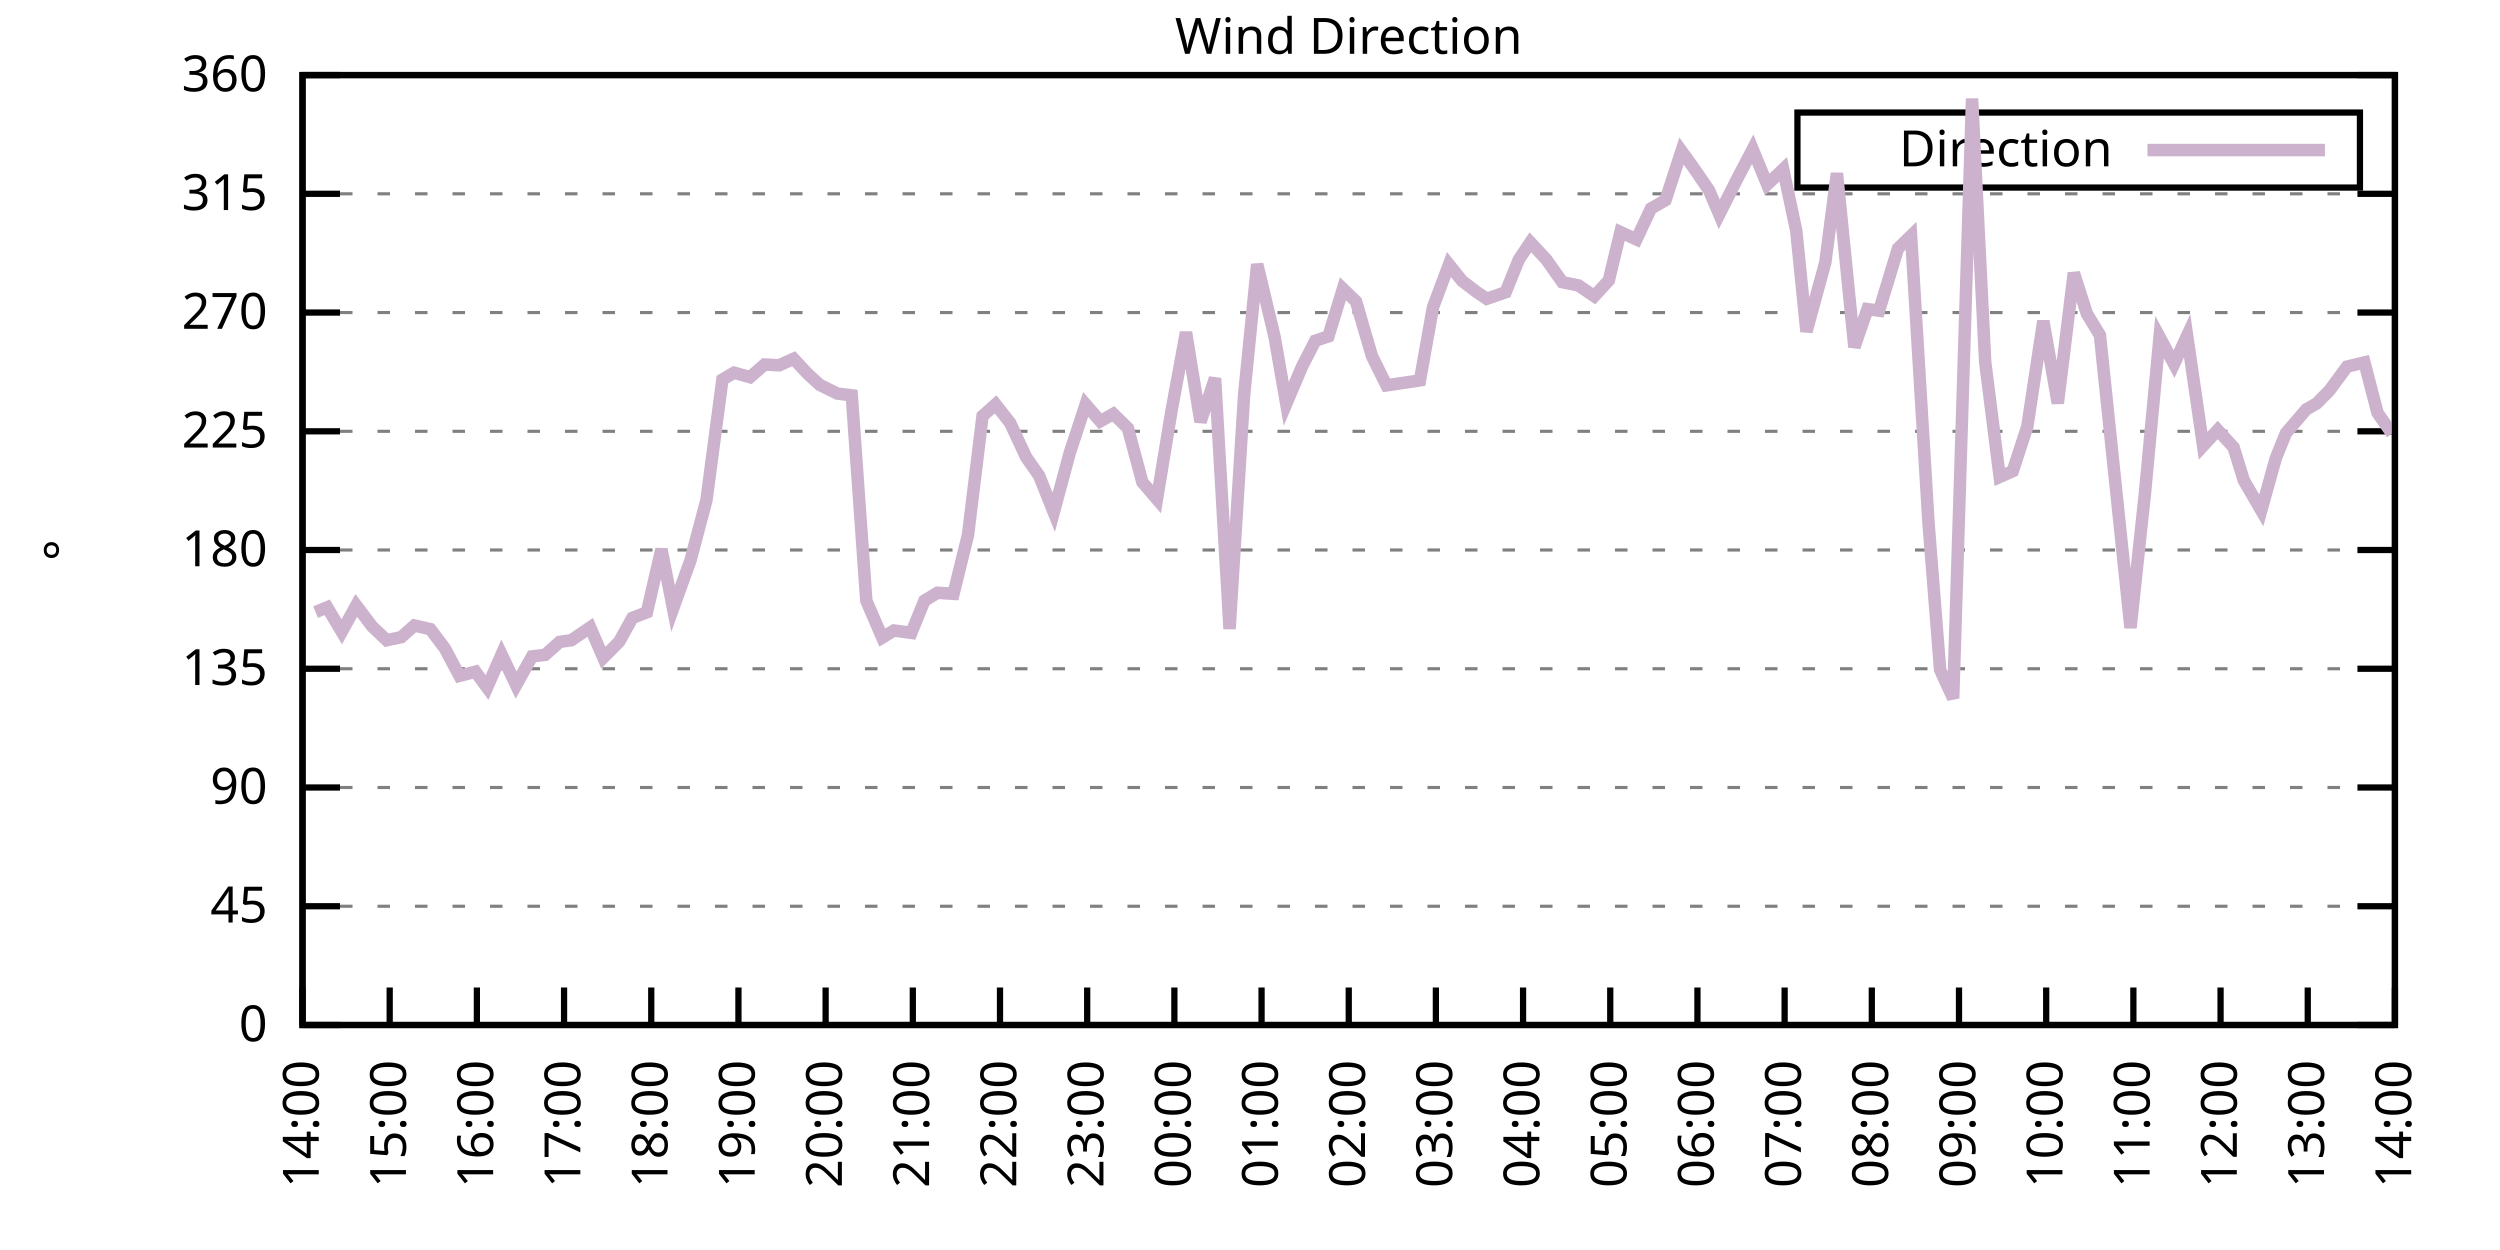
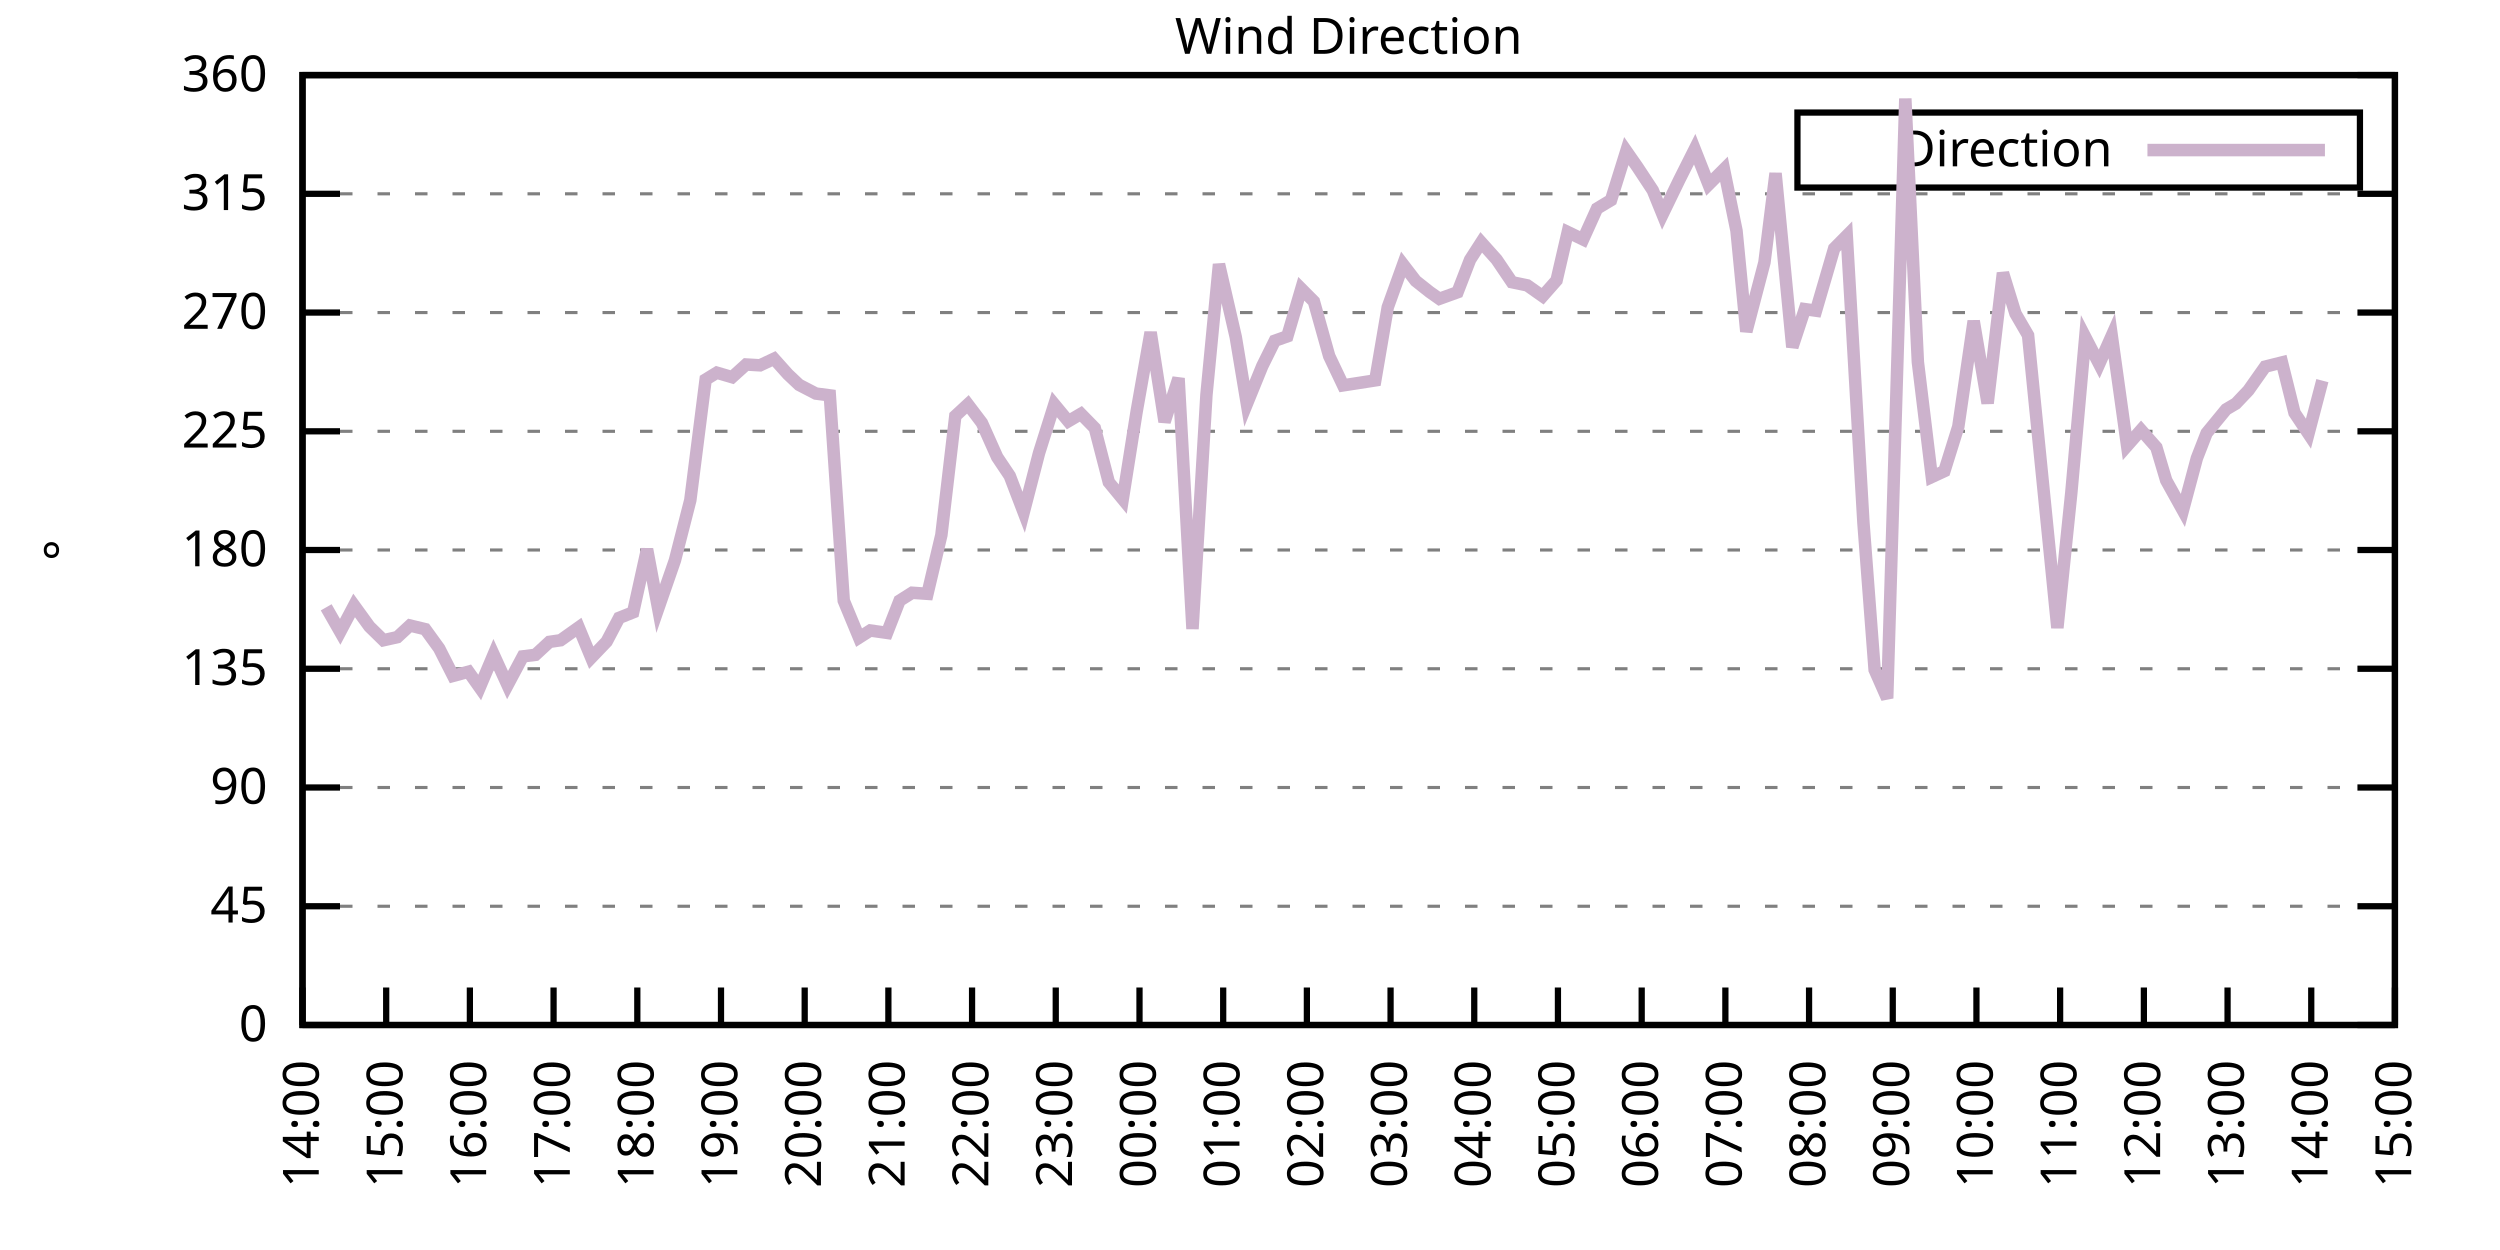
<svg xmlns="http://www.w3.org/2000/svg" xmlns:xlink="http://www.w3.org/1999/xlink" width="400" height="200" viewBox="0 0 400 200">
  <g id="gnuplot_canvas">
    <rect x="0" y="0" width="400" height="200" fill="none" />
    <defs>
      <circle id="gpDot" r="0.5" stroke-width="0.5" stroke="currentColor" />
      <path id="gpPt0" stroke-width="0.333" stroke="currentColor" d="M-1,0 h2 M0,-1 v2" />
      <path id="gpPt1" stroke-width="0.333" stroke="currentColor" d="M-1,-1 L1,1 M1,-1 L-1,1" />
      <path id="gpPt2" stroke-width="0.333" stroke="currentColor" d="M-1,0 L1,0 M0,-1 L0,1 M-1,-1 L1,1 M-1,1 L1,-1" />
      <rect id="gpPt3" stroke-width="0.333" stroke="currentColor" x="-1" y="-1" width="2" height="2" />
      <rect id="gpPt4" stroke-width="0.333" stroke="currentColor" fill="currentColor" x="-1" y="-1" width="2" height="2" />
      <circle id="gpPt5" stroke-width="0.333" stroke="currentColor" cx="0" cy="0" r="1" />
      <use xlink:href="#gpPt5" id="gpPt6" fill="currentColor" stroke="none" />
      <path id="gpPt7" stroke-width="0.333" stroke="currentColor" d="M0,-1.33 L-1.33,0.67 L1.33,0.67 z" />
      <use xlink:href="#gpPt7" id="gpPt8" fill="currentColor" stroke="none" />
      <use xlink:href="#gpPt7" id="gpPt9" stroke="currentColor" transform="rotate(180)" />
      <use xlink:href="#gpPt9" id="gpPt10" fill="currentColor" stroke="none" />
      <use xlink:href="#gpPt3" id="gpPt11" stroke="currentColor" transform="rotate(45)" />
      <use xlink:href="#gpPt11" id="gpPt12" fill="currentColor" stroke="none" />
      <path id="gpPt13" stroke-width="0.333" stroke="currentColor" d="M0,1.330 L1.265,0.411 L0.782,-1.067 L-0.782,-1.076 L-1.265,0.411 z" />
      <use xlink:href="#gpPt13" id="gpPt14" fill="currentColor" stroke="none" />
      <filter id="textbox" filterUnits="objectBoundingBox" x="0" y="0" height="1" width="1">
        <feFlood flood-color="white" flood-opacity="1" result="bgnd" />
        <feComposite in="SourceGraphic" in2="bgnd" operator="atop" />
      </filter>
      <filter id="greybox" filterUnits="objectBoundingBox" x="0" y="0" height="1" width="1">
        <feFlood flood-color="lightgrey" flood-opacity="1" result="grey" />
        <feComposite in="SourceGraphic" in2="grey" operator="atop" />
      </filter>
    </defs>
    <g fill="none" color="white" stroke="currentColor" stroke-width="1.00" stroke-linecap="butt" stroke-linejoin="miter">
</g>
    <g fill="none" color="black" stroke="currentColor" stroke-width="1.00" stroke-linecap="butt" stroke-linejoin="miter">
      <g stroke="none" shape-rendering="crispEdges">
        <polygon fill="rgb(255, 255, 255)" points="48.40,164.00 383.18,164.00 383.18,12.02 48.40,12.02 " />
      </g>
    </g>
    <g fill="none" color="black" stroke="currentColor" stroke-width="1.00" stroke-linecap="butt" stroke-linejoin="miter">
</g>
    <g fill="none" color="black" stroke="black" stroke-width="0.50" stroke-linecap="butt" stroke-linejoin="miter">
</g>
    <g fill="none" color="gray" stroke="currentColor" stroke-width="0.50" stroke-linecap="butt" stroke-linejoin="miter">
      <path stroke="gray" stroke-dasharray="2,4" class="gridline" d="M48.40,164.00 L383.19,164.00  " />
    </g>
    <g fill="none" color="gray" stroke="gray" stroke-width="1.00" stroke-linecap="butt" stroke-linejoin="miter">
</g>
    <g fill="none" color="black" stroke="currentColor" stroke-width="1.00" stroke-linecap="butt" stroke-linejoin="miter">
      <path stroke="black" d="M48.40,164.00 L54.40,164.00 M383.19,164.00 L377.19,164.00  " />
      <g transform="translate(42.80,166.60)" stroke="none" fill="black" font-family="Sans" font-size="8.00" text-anchor="end">
        <text>
          <tspan font-family="Sans"> 0</tspan>
        </text>
      </g>
    </g>
    <g fill="none" color="black" stroke="currentColor" stroke-width="1.00" stroke-linecap="butt" stroke-linejoin="miter">
</g>
    <g fill="none" color="black" stroke="black" stroke-width="0.50" stroke-linecap="butt" stroke-linejoin="miter">
</g>
    <g fill="none" color="gray" stroke="currentColor" stroke-width="0.50" stroke-linecap="butt" stroke-linejoin="miter">
      <path stroke="gray" stroke-dasharray="2,4" class="gridline" d="M48.40,145.00 L383.19,145.00  " />
    </g>
    <g fill="none" color="gray" stroke="gray" stroke-width="1.00" stroke-linecap="butt" stroke-linejoin="miter">
</g>
    <g fill="none" color="black" stroke="currentColor" stroke-width="1.00" stroke-linecap="butt" stroke-linejoin="miter">
      <path stroke="black" d="M48.40,145.00 L54.40,145.00 M383.19,145.00 L377.19,145.00  " />
      <g transform="translate(42.80,147.60)" stroke="none" fill="black" font-family="Sans" font-size="8.00" text-anchor="end">
        <text>
          <tspan font-family="Sans"> 45</tspan>
        </text>
      </g>
    </g>
    <g fill="none" color="black" stroke="currentColor" stroke-width="1.00" stroke-linecap="butt" stroke-linejoin="miter">
</g>
    <g fill="none" color="black" stroke="black" stroke-width="0.50" stroke-linecap="butt" stroke-linejoin="miter">
</g>
    <g fill="none" color="gray" stroke="currentColor" stroke-width="0.50" stroke-linecap="butt" stroke-linejoin="miter">
      <path stroke="gray" stroke-dasharray="2,4" class="gridline" d="M48.40,126.00 L383.19,126.00  " />
    </g>
    <g fill="none" color="gray" stroke="gray" stroke-width="1.00" stroke-linecap="butt" stroke-linejoin="miter">
</g>
    <g fill="none" color="black" stroke="currentColor" stroke-width="1.00" stroke-linecap="butt" stroke-linejoin="miter">
      <path stroke="black" d="M48.40,126.00 L54.40,126.00 M383.19,126.00 L377.19,126.00  " />
      <g transform="translate(42.80,128.60)" stroke="none" fill="black" font-family="Sans" font-size="8.00" text-anchor="end">
        <text>
          <tspan font-family="Sans"> 90</tspan>
        </text>
      </g>
    </g>
    <g fill="none" color="black" stroke="currentColor" stroke-width="1.00" stroke-linecap="butt" stroke-linejoin="miter">
</g>
    <g fill="none" color="black" stroke="black" stroke-width="0.50" stroke-linecap="butt" stroke-linejoin="miter">
</g>
    <g fill="none" color="gray" stroke="currentColor" stroke-width="0.50" stroke-linecap="butt" stroke-linejoin="miter">
      <path stroke="gray" stroke-dasharray="2,4" class="gridline" d="M48.40,107.00 L383.19,107.00  " />
    </g>
    <g fill="none" color="gray" stroke="gray" stroke-width="1.00" stroke-linecap="butt" stroke-linejoin="miter">
</g>
    <g fill="none" color="black" stroke="currentColor" stroke-width="1.00" stroke-linecap="butt" stroke-linejoin="miter">
      <path stroke="black" d="M48.40,107.00 L54.40,107.00 M383.19,107.00 L377.19,107.00  " />
      <g transform="translate(42.80,109.60)" stroke="none" fill="black" font-family="Sans" font-size="8.00" text-anchor="end">
        <text>
          <tspan font-family="Sans"> 135</tspan>
        </text>
      </g>
    </g>
    <g fill="none" color="black" stroke="currentColor" stroke-width="1.00" stroke-linecap="butt" stroke-linejoin="miter">
</g>
    <g fill="none" color="black" stroke="black" stroke-width="0.50" stroke-linecap="butt" stroke-linejoin="miter">
</g>
    <g fill="none" color="gray" stroke="currentColor" stroke-width="0.50" stroke-linecap="butt" stroke-linejoin="miter">
      <path stroke="gray" stroke-dasharray="2,4" class="gridline" d="M48.40,88.00 L383.19,88.00  " />
    </g>
    <g fill="none" color="gray" stroke="gray" stroke-width="1.00" stroke-linecap="butt" stroke-linejoin="miter">
</g>
    <g fill="none" color="black" stroke="currentColor" stroke-width="1.00" stroke-linecap="butt" stroke-linejoin="miter">
      <path stroke="black" d="M48.40,88.00 L54.40,88.00 M383.19,88.00 L377.19,88.00  " />
      <g transform="translate(42.80,90.60)" stroke="none" fill="black" font-family="Sans" font-size="8.00" text-anchor="end">
        <text>
          <tspan font-family="Sans"> 180</tspan>
        </text>
      </g>
    </g>
    <g fill="none" color="black" stroke="currentColor" stroke-width="1.00" stroke-linecap="butt" stroke-linejoin="miter">
</g>
    <g fill="none" color="black" stroke="black" stroke-width="0.50" stroke-linecap="butt" stroke-linejoin="miter">
</g>
    <g fill="none" color="gray" stroke="currentColor" stroke-width="0.50" stroke-linecap="butt" stroke-linejoin="miter">
      <path stroke="gray" stroke-dasharray="2,4" class="gridline" d="M48.40,69.01 L383.19,69.01  " />
    </g>
    <g fill="none" color="gray" stroke="gray" stroke-width="1.00" stroke-linecap="butt" stroke-linejoin="miter">
</g>
    <g fill="none" color="black" stroke="currentColor" stroke-width="1.00" stroke-linecap="butt" stroke-linejoin="miter">
      <path stroke="black" d="M48.40,69.01 L54.40,69.01 M383.19,69.01 L377.19,69.01  " />
      <g transform="translate(42.80,71.61)" stroke="none" fill="black" font-family="Sans" font-size="8.00" text-anchor="end">
        <text>
          <tspan font-family="Sans"> 225</tspan>
        </text>
      </g>
    </g>
    <g fill="none" color="black" stroke="currentColor" stroke-width="1.00" stroke-linecap="butt" stroke-linejoin="miter">
</g>
    <g fill="none" color="black" stroke="black" stroke-width="0.50" stroke-linecap="butt" stroke-linejoin="miter">
</g>
    <g fill="none" color="gray" stroke="currentColor" stroke-width="0.50" stroke-linecap="butt" stroke-linejoin="miter">
      <path stroke="gray" stroke-dasharray="2,4" class="gridline" d="M48.40,50.01 L383.19,50.01  " />
    </g>
    <g fill="none" color="gray" stroke="gray" stroke-width="1.00" stroke-linecap="butt" stroke-linejoin="miter">
</g>
    <g fill="none" color="black" stroke="currentColor" stroke-width="1.00" stroke-linecap="butt" stroke-linejoin="miter">
      <path stroke="black" d="M48.40,50.01 L54.40,50.01 M383.19,50.01 L377.19,50.01  " />
      <g transform="translate(42.80,52.61)" stroke="none" fill="black" font-family="Sans" font-size="8.00" text-anchor="end">
        <text>
          <tspan font-family="Sans"> 270</tspan>
        </text>
      </g>
    </g>
    <g fill="none" color="black" stroke="currentColor" stroke-width="1.00" stroke-linecap="butt" stroke-linejoin="miter">
</g>
    <g fill="none" color="black" stroke="black" stroke-width="0.50" stroke-linecap="butt" stroke-linejoin="miter">
</g>
    <g fill="none" color="gray" stroke="currentColor" stroke-width="0.50" stroke-linecap="butt" stroke-linejoin="miter">
      <path stroke="gray" stroke-dasharray="2,4" class="gridline" d="M48.40,31.01 L383.19,31.01  " />
    </g>
    <g fill="none" color="gray" stroke="gray" stroke-width="1.00" stroke-linecap="butt" stroke-linejoin="miter">
</g>
    <g fill="none" color="black" stroke="currentColor" stroke-width="1.00" stroke-linecap="butt" stroke-linejoin="miter">
      <path stroke="black" d="M48.40,31.01 L54.40,31.01 M383.19,31.01 L377.19,31.01  " />
      <g transform="translate(42.80,33.61)" stroke="none" fill="black" font-family="Sans" font-size="8.00" text-anchor="end">
        <text>
          <tspan font-family="Sans"> 315</tspan>
        </text>
      </g>
    </g>
    <g fill="none" color="black" stroke="currentColor" stroke-width="1.00" stroke-linecap="butt" stroke-linejoin="miter">
</g>
    <g fill="none" color="black" stroke="black" stroke-width="0.50" stroke-linecap="butt" stroke-linejoin="miter">
</g>
    <g fill="none" color="gray" stroke="currentColor" stroke-width="0.50" stroke-linecap="butt" stroke-linejoin="miter">
      <path stroke="gray" stroke-dasharray="2,4" class="gridline" d="M48.40,12.01 L383.19,12.01  " />
    </g>
    <g fill="none" color="gray" stroke="gray" stroke-width="1.00" stroke-linecap="butt" stroke-linejoin="miter">
</g>
    <g fill="none" color="black" stroke="currentColor" stroke-width="1.00" stroke-linecap="butt" stroke-linejoin="miter">
      <path stroke="black" d="M48.40,12.01 L54.40,12.01 M383.19,12.01 L377.19,12.01  " />
      <g transform="translate(42.80,14.61)" stroke="none" fill="black" font-family="Sans" font-size="8.00" text-anchor="end">
        <text>
          <tspan font-family="Sans"> 360</tspan>
        </text>
      </g>
    </g>
    <g fill="none" color="black" stroke="currentColor" stroke-width="1.00" stroke-linecap="butt" stroke-linejoin="miter">
      <path stroke="black" d="M48.40,164.00 L48.40,158.00  " />
      <g transform="translate(51.00,169.60) rotate(270.00)" stroke="none" fill="black" font-family="Sans" font-size="8.00" text-anchor="end">
        <text>
          <tspan font-family="Sans">14:00</tspan>
        </text>
      </g>
    </g>
    <g fill="none" color="black" stroke="currentColor" stroke-width="1.00" stroke-linecap="butt" stroke-linejoin="miter">
-       <path stroke="black" d="M62.35,164.00 L62.35,158.00  " />
-       <g transform="translate(64.95,169.60) rotate(270.00)" stroke="none" fill="black" font-family="Sans" font-size="8.00" text-anchor="end">
+       <path stroke="black" d="M61.79,164.00 L61.79,158.00  " />
+       <g transform="translate(64.39,169.60) rotate(270.00)" stroke="none" fill="black" font-family="Sans" font-size="8.00" text-anchor="end">
        <text>
          <tspan font-family="Sans">15:00</tspan>
        </text>
      </g>
    </g>
    <g fill="none" color="black" stroke="currentColor" stroke-width="1.00" stroke-linecap="butt" stroke-linejoin="miter">
-       <path stroke="black" d="M76.30,164.00 L76.30,158.00  " />
-       <g transform="translate(78.90,169.60) rotate(270.00)" stroke="none" fill="black" font-family="Sans" font-size="8.00" text-anchor="end">
+       <path stroke="black" d="M75.18,164.00 L75.18,158.00  " />
+       <g transform="translate(77.78,169.60) rotate(270.00)" stroke="none" fill="black" font-family="Sans" font-size="8.00" text-anchor="end">
        <text>
          <tspan font-family="Sans">16:00</tspan>
        </text>
      </g>
    </g>
    <g fill="none" color="black" stroke="currentColor" stroke-width="1.00" stroke-linecap="butt" stroke-linejoin="miter">
-       <path stroke="black" d="M90.25,164.00 L90.25,158.00  " />
-       <g transform="translate(92.85,169.60) rotate(270.00)" stroke="none" fill="black" font-family="Sans" font-size="8.00" text-anchor="end">
+       <path stroke="black" d="M88.57,164.00 L88.57,158.00  " />
+       <g transform="translate(91.17,169.60) rotate(270.00)" stroke="none" fill="black" font-family="Sans" font-size="8.00" text-anchor="end">
        <text>
          <tspan font-family="Sans">17:00</tspan>
        </text>
      </g>
    </g>
    <g fill="none" color="black" stroke="currentColor" stroke-width="1.00" stroke-linecap="butt" stroke-linejoin="miter">
-       <path stroke="black" d="M104.20,164.00 L104.20,158.00  " />
-       <g transform="translate(106.80,169.60) rotate(270.00)" stroke="none" fill="black" font-family="Sans" font-size="8.00" text-anchor="end">
+       <path stroke="black" d="M101.97,164.00 L101.97,158.00  " />
+       <g transform="translate(104.57,169.60) rotate(270.00)" stroke="none" fill="black" font-family="Sans" font-size="8.00" text-anchor="end">
        <text>
          <tspan font-family="Sans">18:00</tspan>
        </text>
      </g>
    </g>
    <g fill="none" color="black" stroke="currentColor" stroke-width="1.00" stroke-linecap="butt" stroke-linejoin="miter">
-       <path stroke="black" d="M118.15,164.00 L118.15,158.00  " />
-       <g transform="translate(120.75,169.60) rotate(270.00)" stroke="none" fill="black" font-family="Sans" font-size="8.00" text-anchor="end">
+       <path stroke="black" d="M115.36,164.00 L115.36,158.00  " />
+       <g transform="translate(117.96,169.60) rotate(270.00)" stroke="none" fill="black" font-family="Sans" font-size="8.00" text-anchor="end">
        <text>
          <tspan font-family="Sans">19:00</tspan>
        </text>
      </g>
    </g>
    <g fill="none" color="black" stroke="currentColor" stroke-width="1.00" stroke-linecap="butt" stroke-linejoin="miter">
-       <path stroke="black" d="M132.10,164.00 L132.10,158.00  " />
-       <g transform="translate(134.70,169.60) rotate(270.00)" stroke="none" fill="black" font-family="Sans" font-size="8.00" text-anchor="end">
+       <path stroke="black" d="M128.75,164.00 L128.75,158.00  " />
+       <g transform="translate(131.35,169.60) rotate(270.00)" stroke="none" fill="black" font-family="Sans" font-size="8.00" text-anchor="end">
        <text>
          <tspan font-family="Sans">20:00</tspan>
        </text>
      </g>
    </g>
    <g fill="none" color="black" stroke="currentColor" stroke-width="1.00" stroke-linecap="butt" stroke-linejoin="miter">
-       <path stroke="black" d="M146.05,164.00 L146.05,158.00  " />
-       <g transform="translate(148.65,169.60) rotate(270.00)" stroke="none" fill="black" font-family="Sans" font-size="8.00" text-anchor="end">
+       <path stroke="black" d="M142.14,164.00 L142.14,158.00  " />
+       <g transform="translate(144.74,169.60) rotate(270.00)" stroke="none" fill="black" font-family="Sans" font-size="8.00" text-anchor="end">
        <text>
          <tspan font-family="Sans">21:00</tspan>
        </text>
      </g>
    </g>
    <g fill="none" color="black" stroke="currentColor" stroke-width="1.00" stroke-linecap="butt" stroke-linejoin="miter">
-       <path stroke="black" d="M160.00,164.00 L160.00,158.00  " />
-       <g transform="translate(162.60,169.60) rotate(270.00)" stroke="none" fill="black" font-family="Sans" font-size="8.00" text-anchor="end">
+       <path stroke="black" d="M155.53,164.00 L155.53,158.00  " />
+       <g transform="translate(158.13,169.60) rotate(270.00)" stroke="none" fill="black" font-family="Sans" font-size="8.00" text-anchor="end">
        <text>
          <tspan font-family="Sans">22:00</tspan>
        </text>
      </g>
    </g>
    <g fill="none" color="black" stroke="currentColor" stroke-width="1.00" stroke-linecap="butt" stroke-linejoin="miter">
-       <path stroke="black" d="M173.95,164.00 L173.95,158.00  " />
-       <g transform="translate(176.55,169.60) rotate(270.00)" stroke="none" fill="black" font-family="Sans" font-size="8.00" text-anchor="end">
+       <path stroke="black" d="M168.92,164.00 L168.92,158.00  " />
+       <g transform="translate(171.52,169.60) rotate(270.00)" stroke="none" fill="black" font-family="Sans" font-size="8.00" text-anchor="end">
        <text>
          <tspan font-family="Sans">23:00</tspan>
        </text>
      </g>
    </g>
    <g fill="none" color="black" stroke="currentColor" stroke-width="1.00" stroke-linecap="butt" stroke-linejoin="miter">
-       <path stroke="black" d="M187.90,164.00 L187.90,158.00  " />
-       <g transform="translate(190.50,169.60) rotate(270.00)" stroke="none" fill="black" font-family="Sans" font-size="8.00" text-anchor="end">
+       <path stroke="black" d="M182.32,164.00 L182.32,158.00  " />
+       <g transform="translate(184.92,169.60) rotate(270.00)" stroke="none" fill="black" font-family="Sans" font-size="8.00" text-anchor="end">
        <text>
          <tspan font-family="Sans">00:00</tspan>
        </text>
      </g>
    </g>
    <g fill="none" color="black" stroke="currentColor" stroke-width="1.00" stroke-linecap="butt" stroke-linejoin="miter">
-       <path stroke="black" d="M201.85,164.00 L201.85,158.00  " />
-       <g transform="translate(204.45,169.60) rotate(270.00)" stroke="none" fill="black" font-family="Sans" font-size="8.00" text-anchor="end">
+       <path stroke="black" d="M195.71,164.00 L195.71,158.00  " />
+       <g transform="translate(198.31,169.60) rotate(270.00)" stroke="none" fill="black" font-family="Sans" font-size="8.00" text-anchor="end">
        <text>
          <tspan font-family="Sans">01:00</tspan>
        </text>
      </g>
    </g>
    <g fill="none" color="black" stroke="currentColor" stroke-width="1.00" stroke-linecap="butt" stroke-linejoin="miter">
-       <path stroke="black" d="M215.80,164.00 L215.80,158.00  " />
-       <g transform="translate(218.40,169.60) rotate(270.00)" stroke="none" fill="black" font-family="Sans" font-size="8.00" text-anchor="end">
+       <path stroke="black" d="M209.10,164.00 L209.10,158.00  " />
+       <g transform="translate(211.70,169.60) rotate(270.00)" stroke="none" fill="black" font-family="Sans" font-size="8.00" text-anchor="end">
        <text>
          <tspan font-family="Sans">02:00</tspan>
        </text>
      </g>
    </g>
    <g fill="none" color="black" stroke="currentColor" stroke-width="1.00" stroke-linecap="butt" stroke-linejoin="miter">
-       <path stroke="black" d="M229.74,164.00 L229.74,158.00  " />
-       <g transform="translate(232.34,169.60) rotate(270.00)" stroke="none" fill="black" font-family="Sans" font-size="8.00" text-anchor="end">
+       <path stroke="black" d="M222.49,164.00 L222.49,158.00  " />
+       <g transform="translate(225.09,169.60) rotate(270.00)" stroke="none" fill="black" font-family="Sans" font-size="8.00" text-anchor="end">
        <text>
          <tspan font-family="Sans">03:00</tspan>
        </text>
      </g>
    </g>
    <g fill="none" color="black" stroke="currentColor" stroke-width="1.00" stroke-linecap="butt" stroke-linejoin="miter">
-       <path stroke="black" d="M243.69,164.00 L243.69,158.00  " />
-       <g transform="translate(246.29,169.60) rotate(270.00)" stroke="none" fill="black" font-family="Sans" font-size="8.00" text-anchor="end">
+       <path stroke="black" d="M235.88,164.00 L235.88,158.00  " />
+       <g transform="translate(238.48,169.60) rotate(270.00)" stroke="none" fill="black" font-family="Sans" font-size="8.00" text-anchor="end">
        <text>
          <tspan font-family="Sans">04:00</tspan>
        </text>
      </g>
    </g>
    <g fill="none" color="black" stroke="currentColor" stroke-width="1.00" stroke-linecap="butt" stroke-linejoin="miter">
-       <path stroke="black" d="M257.64,164.00 L257.64,158.00  " />
-       <g transform="translate(260.24,169.60) rotate(270.00)" stroke="none" fill="black" font-family="Sans" font-size="8.00" text-anchor="end">
+       <path stroke="black" d="M249.27,164.00 L249.27,158.00  " />
+       <g transform="translate(251.87,169.60) rotate(270.00)" stroke="none" fill="black" font-family="Sans" font-size="8.00" text-anchor="end">
        <text>
          <tspan font-family="Sans">05:00</tspan>
        </text>
      </g>
    </g>
    <g fill="none" color="black" stroke="currentColor" stroke-width="1.00" stroke-linecap="butt" stroke-linejoin="miter">
-       <path stroke="black" d="M271.59,164.00 L271.59,158.00  " />
-       <g transform="translate(274.19,169.60) rotate(270.00)" stroke="none" fill="black" font-family="Sans" font-size="8.00" text-anchor="end">
+       <path stroke="black" d="M262.67,164.00 L262.67,158.00  " />
+       <g transform="translate(265.27,169.60) rotate(270.00)" stroke="none" fill="black" font-family="Sans" font-size="8.00" text-anchor="end">
        <text>
          <tspan font-family="Sans">06:00</tspan>
        </text>
      </g>
    </g>
    <g fill="none" color="black" stroke="currentColor" stroke-width="1.00" stroke-linecap="butt" stroke-linejoin="miter">
-       <path stroke="black" d="M285.54,164.00 L285.54,158.00  " />
-       <g transform="translate(288.14,169.60) rotate(270.00)" stroke="none" fill="black" font-family="Sans" font-size="8.00" text-anchor="end">
+       <path stroke="black" d="M276.06,164.00 L276.06,158.00  " />
+       <g transform="translate(278.66,169.60) rotate(270.00)" stroke="none" fill="black" font-family="Sans" font-size="8.00" text-anchor="end">
        <text>
          <tspan font-family="Sans">07:00</tspan>
        </text>
      </g>
    </g>
    <g fill="none" color="black" stroke="currentColor" stroke-width="1.00" stroke-linecap="butt" stroke-linejoin="miter">
-       <path stroke="black" d="M299.49,164.00 L299.49,158.00  " />
-       <g transform="translate(302.09,169.60) rotate(270.00)" stroke="none" fill="black" font-family="Sans" font-size="8.00" text-anchor="end">
+       <path stroke="black" d="M289.45,164.00 L289.45,158.00  " />
+       <g transform="translate(292.05,169.60) rotate(270.00)" stroke="none" fill="black" font-family="Sans" font-size="8.00" text-anchor="end">
        <text>
          <tspan font-family="Sans">08:00</tspan>
        </text>
      </g>
    </g>
    <g fill="none" color="black" stroke="currentColor" stroke-width="1.00" stroke-linecap="butt" stroke-linejoin="miter">
-       <path stroke="black" d="M313.44,164.00 L313.44,158.00  " />
-       <g transform="translate(316.04,169.60) rotate(270.00)" stroke="none" fill="black" font-family="Sans" font-size="8.00" text-anchor="end">
+       <path stroke="black" d="M302.84,164.00 L302.84,158.00  " />
+       <g transform="translate(305.44,169.60) rotate(270.00)" stroke="none" fill="black" font-family="Sans" font-size="8.00" text-anchor="end">
        <text>
          <tspan font-family="Sans">09:00</tspan>
        </text>
      </g>
    </g>
    <g fill="none" color="black" stroke="currentColor" stroke-width="1.00" stroke-linecap="butt" stroke-linejoin="miter">
-       <path stroke="black" d="M327.39,164.00 L327.39,158.00  " />
-       <g transform="translate(329.99,169.60) rotate(270.00)" stroke="none" fill="black" font-family="Sans" font-size="8.00" text-anchor="end">
+       <path stroke="black" d="M316.23,164.00 L316.23,158.00  " />
+       <g transform="translate(318.83,169.60) rotate(270.00)" stroke="none" fill="black" font-family="Sans" font-size="8.00" text-anchor="end">
        <text>
          <tspan font-family="Sans">10:00</tspan>
        </text>
      </g>
    </g>
    <g fill="none" color="black" stroke="currentColor" stroke-width="1.00" stroke-linecap="butt" stroke-linejoin="miter">
-       <path stroke="black" d="M341.34,164.00 L341.34,158.00  " />
-       <g transform="translate(343.94,169.60) rotate(270.00)" stroke="none" fill="black" font-family="Sans" font-size="8.00" text-anchor="end">
+       <path stroke="black" d="M329.62,164.00 L329.62,158.00  " />
+       <g transform="translate(332.22,169.60) rotate(270.00)" stroke="none" fill="black" font-family="Sans" font-size="8.00" text-anchor="end">
        <text>
          <tspan font-family="Sans">11:00</tspan>
        </text>
      </g>
    </g>
    <g fill="none" color="black" stroke="currentColor" stroke-width="1.00" stroke-linecap="butt" stroke-linejoin="miter">
-       <path stroke="black" d="M355.29,164.00 L355.29,158.00  " />
-       <g transform="translate(357.89,169.60) rotate(270.00)" stroke="none" fill="black" font-family="Sans" font-size="8.00" text-anchor="end">
+       <path stroke="black" d="M343.02,164.00 L343.02,158.00  " />
+       <g transform="translate(345.62,169.60) rotate(270.00)" stroke="none" fill="black" font-family="Sans" font-size="8.00" text-anchor="end">
        <text>
          <tspan font-family="Sans">12:00</tspan>
        </text>
      </g>
    </g>
    <g fill="none" color="black" stroke="currentColor" stroke-width="1.00" stroke-linecap="butt" stroke-linejoin="miter">
-       <path stroke="black" d="M369.24,164.00 L369.24,158.00  " />
-       <g transform="translate(371.84,169.60) rotate(270.00)" stroke="none" fill="black" font-family="Sans" font-size="8.00" text-anchor="end">
+       <path stroke="black" d="M356.41,164.00 L356.41,158.00  " />
+       <g transform="translate(359.01,169.60) rotate(270.00)" stroke="none" fill="black" font-family="Sans" font-size="8.00" text-anchor="end">
        <text>
          <tspan font-family="Sans">13:00</tspan>
+         </text>
+       </g>
+     </g>
+     <g fill="none" color="black" stroke="currentColor" stroke-width="1.00" stroke-linecap="butt" stroke-linejoin="miter">
+       <path stroke="black" d="M369.80,164.00 L369.80,158.00  " />
+       <g transform="translate(372.40,169.60) rotate(270.00)" stroke="none" fill="black" font-family="Sans" font-size="8.00" text-anchor="end">
+         <text>
+           <tspan font-family="Sans">14:00</tspan>
        </text>
      </g>
    </g>
    <g fill="none" color="black" stroke="currentColor" stroke-width="1.00" stroke-linecap="butt" stroke-linejoin="miter">
      <path stroke="black" d="M383.19,164.00 L383.19,158.00  " />
      <g transform="translate(385.79,169.60) rotate(270.00)" stroke="none" fill="black" font-family="Sans" font-size="8.00" text-anchor="end">
        <text>
-           <tspan font-family="Sans">14:00</tspan>
+           <tspan font-family="Sans">15:00</tspan>
        </text>
      </g>
    </g>
    <g fill="none" color="black" stroke="currentColor" stroke-width="1.00" stroke-linecap="butt" stroke-linejoin="miter">
</g>
    <g fill="none" color="black" stroke="currentColor" stroke-width="1.00" stroke-linecap="butt" stroke-linejoin="miter">
      <path stroke="black" d="M48.40,12.01 L48.40,164.00 L383.19,164.00 L383.19,12.01 L48.40,12.01 Z  " />
    </g>
    <g fill="none" color="black" stroke="currentColor" stroke-width="1.00" stroke-linecap="butt" stroke-linejoin="miter">
</g>
    <g fill="none" color="black" stroke="currentColor" stroke-width="1.00" stroke-linecap="butt" stroke-linejoin="miter">
      <path stroke="black" d="M287.59,30.01 L287.59,18.01 L377.59,18.01 L377.59,30.01 L287.59,30.01 Z  " />
    </g>
    <g id="Wind_direction_plot_1">
      <g fill="none" color="white" stroke="black" stroke-width="2.00" stroke-linecap="butt" stroke-linejoin="miter">
</g>
      <g fill="none" color="black" stroke="currentColor" stroke-width="2.00" stroke-linecap="butt" stroke-linejoin="miter">
        <g transform="translate(337.99,26.61)" stroke="none" fill="black" font-family="Sans" font-size="8.00" text-anchor="end">
          <text>
            <tspan font-family="Sans">Direction</tspan>
          </text>
        </g>
      </g>
      <g fill="none" color="black" stroke="currentColor" stroke-width="2.00" stroke-linecap="butt" stroke-linejoin="miter">
-         <path stroke="rgb(204, 178, 204)" d="M343.59,24.01 L371.99,24.01 M50.49,97.93 L52.35,97.17 L54.68,101.09 L57.00,96.87 L59.56,100.25 L61.88,102.44   L64.21,101.94 L66.30,100.08 L68.86,100.67 L71.18,103.75 L73.51,108.14 L76.07,107.47 L77.93,110.00 L80.25,104.72   L82.58,109.62 L85.13,105.02 L87.23,104.77 L89.55,102.70 L91.41,102.44 L94.43,100.38 L96.53,105.23 L99.08,102.66   L101.18,98.86 L103.50,97.97 L105.83,87.88 L107.69,97.38 L110.48,89.65 L113.03,80.03 L115.59,60.73 L117.45,59.63   L120.01,60.35 L122.33,58.32 L124.66,58.45 L126.98,57.40 L129.31,59.89 L131.17,61.58 L133.96,62.97 L136.28,63.26   L138.61,96.11 L141.16,102.02 L143.02,100.88 L145.81,101.26 L147.91,96.11 L150.00,94.84 L152.56,95.01 L154.88,85.60   L157.21,66.56 L159.30,64.70 L161.62,67.66 L164.18,73.14 L166.27,76.14 L168.60,81.97 L171.16,72.47 L173.71,64.70   L176.04,67.40 L178.13,66.22 L180.46,68.50 L182.78,77.15 L185.11,79.86 L187.43,65.80 L189.76,53.17 L192.08,67.49   L194.41,60.52 L196.73,100.63 L199.06,63.18 L201.15,42.28 L203.94,53.93 L205.80,64.62 L208.36,58.58 L210.45,54.52   L212.54,53.81 L214.87,46.21 L216.96,48.23 L219.51,56.97 L221.84,61.66 L227.19,60.86 L229.28,49.16 L231.84,42.32   L233.93,44.94 L236.25,46.71 L237.88,47.81 L240.90,46.76 L243.00,41.56 L244.86,38.78 L247.41,41.52 L249.97,45.15   L252.53,45.66 L255.09,47.39 L257.41,44.86 L259.27,37.13 L261.83,38.31 L264.15,33.37 L266.48,32.02 L269.04,24.17   L270.90,26.74 L273.45,30.46 L275.08,34.30 L277.87,28.77 L280.43,23.87 L282.75,29.53 L285.31,27.08 L287.40,36.92   L289.03,53.05 L292.05,41.99 L293.91,27.72 L296.70,55.54 L298.80,49.46 L300.65,49.71 L303.68,39.75 L305.77,37.72   L308.56,83.66 L310.42,107.17 L312.51,111.73 L315.53,15.77 L317.63,57.94 L319.95,76.31 L322.04,75.38 L324.37,68.25   L326.93,51.36 L329.25,64.53 L331.81,43.67 L333.90,50.18 L335.99,53.64 L340.88,100.46 L343.20,78.84 L345.53,53.93   L347.85,58.24 L349.94,53.72 L352.50,71.33 L354.83,68.80 L357.38,71.58 L359.01,76.86 L361.80,81.67 L364.13,73.31   L365.75,69.30 L369.01,65.50 L370.64,64.57 L372.73,62.46 L375.52,58.66 L378.31,57.99 L380.40,66.05 L382.73,69.39    " />
+         <path stroke="rgb(204, 178, 204)" d="M343.59,24.01 L371.99,24.01 M52.19,97.17 L54.43,101.09 L56.66,96.87 L59.11,100.25 L61.35,102.44 L63.58,101.94   L65.59,100.08 L68.04,100.67 L70.27,103.75 L72.50,108.14 L74.96,107.47 L76.75,110.00 L78.98,104.72 L81.21,109.62   L83.66,105.02 L85.67,104.77 L87.91,102.70 L89.69,102.44 L92.59,100.38 L94.60,105.23 L97.06,102.66 L99.06,98.86   L101.30,97.97 L103.53,87.88 L105.31,97.38 L107.99,89.65 L110.45,80.03 L112.90,60.73 L114.69,59.63 L117.14,60.35   L119.38,58.32 L121.61,58.45 L123.84,57.40 L126.07,59.89 L127.86,61.58 L130.54,62.97 L132.77,63.26 L135.00,96.11   L137.45,102.02 L139.24,100.88 L141.92,101.26 L143.93,96.11 L145.94,94.84 L148.39,95.01 L150.62,85.60 L152.85,66.56   L154.86,64.70 L157.10,67.66 L159.55,73.14 L161.56,76.14 L163.79,81.97 L166.25,72.47 L168.70,64.70 L170.93,67.40   L172.94,66.22 L175.17,68.50 L177.41,77.15 L179.64,79.86 L181.87,65.80 L184.10,53.17 L186.33,67.49 L188.57,60.52   L190.80,100.63 L193.03,63.18 L195.04,42.28 L197.72,53.93 L199.50,64.62 L201.96,58.58 L203.97,54.52 L205.97,53.81   L208.21,46.21 L210.22,48.23 L212.67,56.97 L214.90,61.66 L220.04,60.86 L222.04,49.16 L224.50,42.32 L226.51,44.94   L228.74,46.71 L230.30,47.81 L233.20,46.76 L235.21,41.56 L237.00,38.78 L239.45,41.52 L241.91,45.15 L244.36,45.66   L246.82,47.39 L249.05,44.86 L250.84,37.13 L253.29,38.31 L255.52,33.37 L257.76,32.02 L260.21,24.17 L262.00,26.74   L264.45,30.46 L266.01,34.30 L268.69,28.77 L271.15,23.87 L273.38,29.53 L275.83,27.08 L277.84,36.92 L279.41,53.05   L282.31,41.99 L284.09,27.72 L286.77,55.54 L288.78,49.46 L290.56,49.71 L293.47,39.75 L295.48,37.72 L298.15,83.66   L299.94,107.17 L301.95,111.73 L304.85,15.77 L306.86,57.94 L309.09,76.31 L311.10,75.38 L313.33,68.25 L315.79,51.36   L318.02,64.53 L320.47,43.67 L322.48,50.18 L324.49,53.64 L329.18,100.46 L331.41,78.84 L333.64,53.93 L335.87,58.24   L337.88,53.72 L340.34,71.33 L342.57,68.80 L345.02,71.58 L346.59,76.86 L349.26,81.67 L351.50,73.31 L353.06,69.30   L356.18,65.50 L357.75,64.57 L359.75,62.46 L362.43,58.66 L365.11,57.99 L367.12,66.05 L369.35,69.39 L371.58,60.90    " />
      </g>
    </g>
    <g fill="none" color="black" stroke="currentColor" stroke-width="2.00" stroke-linecap="butt" stroke-linejoin="miter">
</g>
    <g fill="none" color="black" stroke="black" stroke-width="1.00" stroke-linecap="butt" stroke-linejoin="miter">
</g>
    <g fill="none" color="black" stroke="currentColor" stroke-width="1.00" stroke-linecap="butt" stroke-linejoin="miter">
      <path stroke="black" d="M48.40,12.01 L48.40,164.00 L383.19,164.00 L383.19,12.01 L48.40,12.01 Z  " />
      <g transform="translate(12.80,88.01) rotate(270.00)" stroke="none" fill="black" font-family="Sans" font-size="8.00" text-anchor="middle">
        <text>
          <tspan font-family="Sans">°</tspan>
        </text>
      </g>
    </g>
    <g fill="none" color="black" stroke="currentColor" stroke-width="1.00" stroke-linecap="butt" stroke-linejoin="miter">
</g>
    <g fill="none" color="black" stroke="currentColor" stroke-width="1.00" stroke-linecap="butt" stroke-linejoin="miter">
      <g transform="translate(215.79,8.61)" stroke="none" fill="black" font-family="Sans" font-size="8.00" text-anchor="middle">
        <text>
          <tspan font-family="Sans">Wind Direction</tspan>
        </text>
      </g>
    </g>
    <g fill="none" color="black" stroke="currentColor" stroke-width="1.00" stroke-linecap="butt" stroke-linejoin="miter">
</g>
  </g>
</svg>
